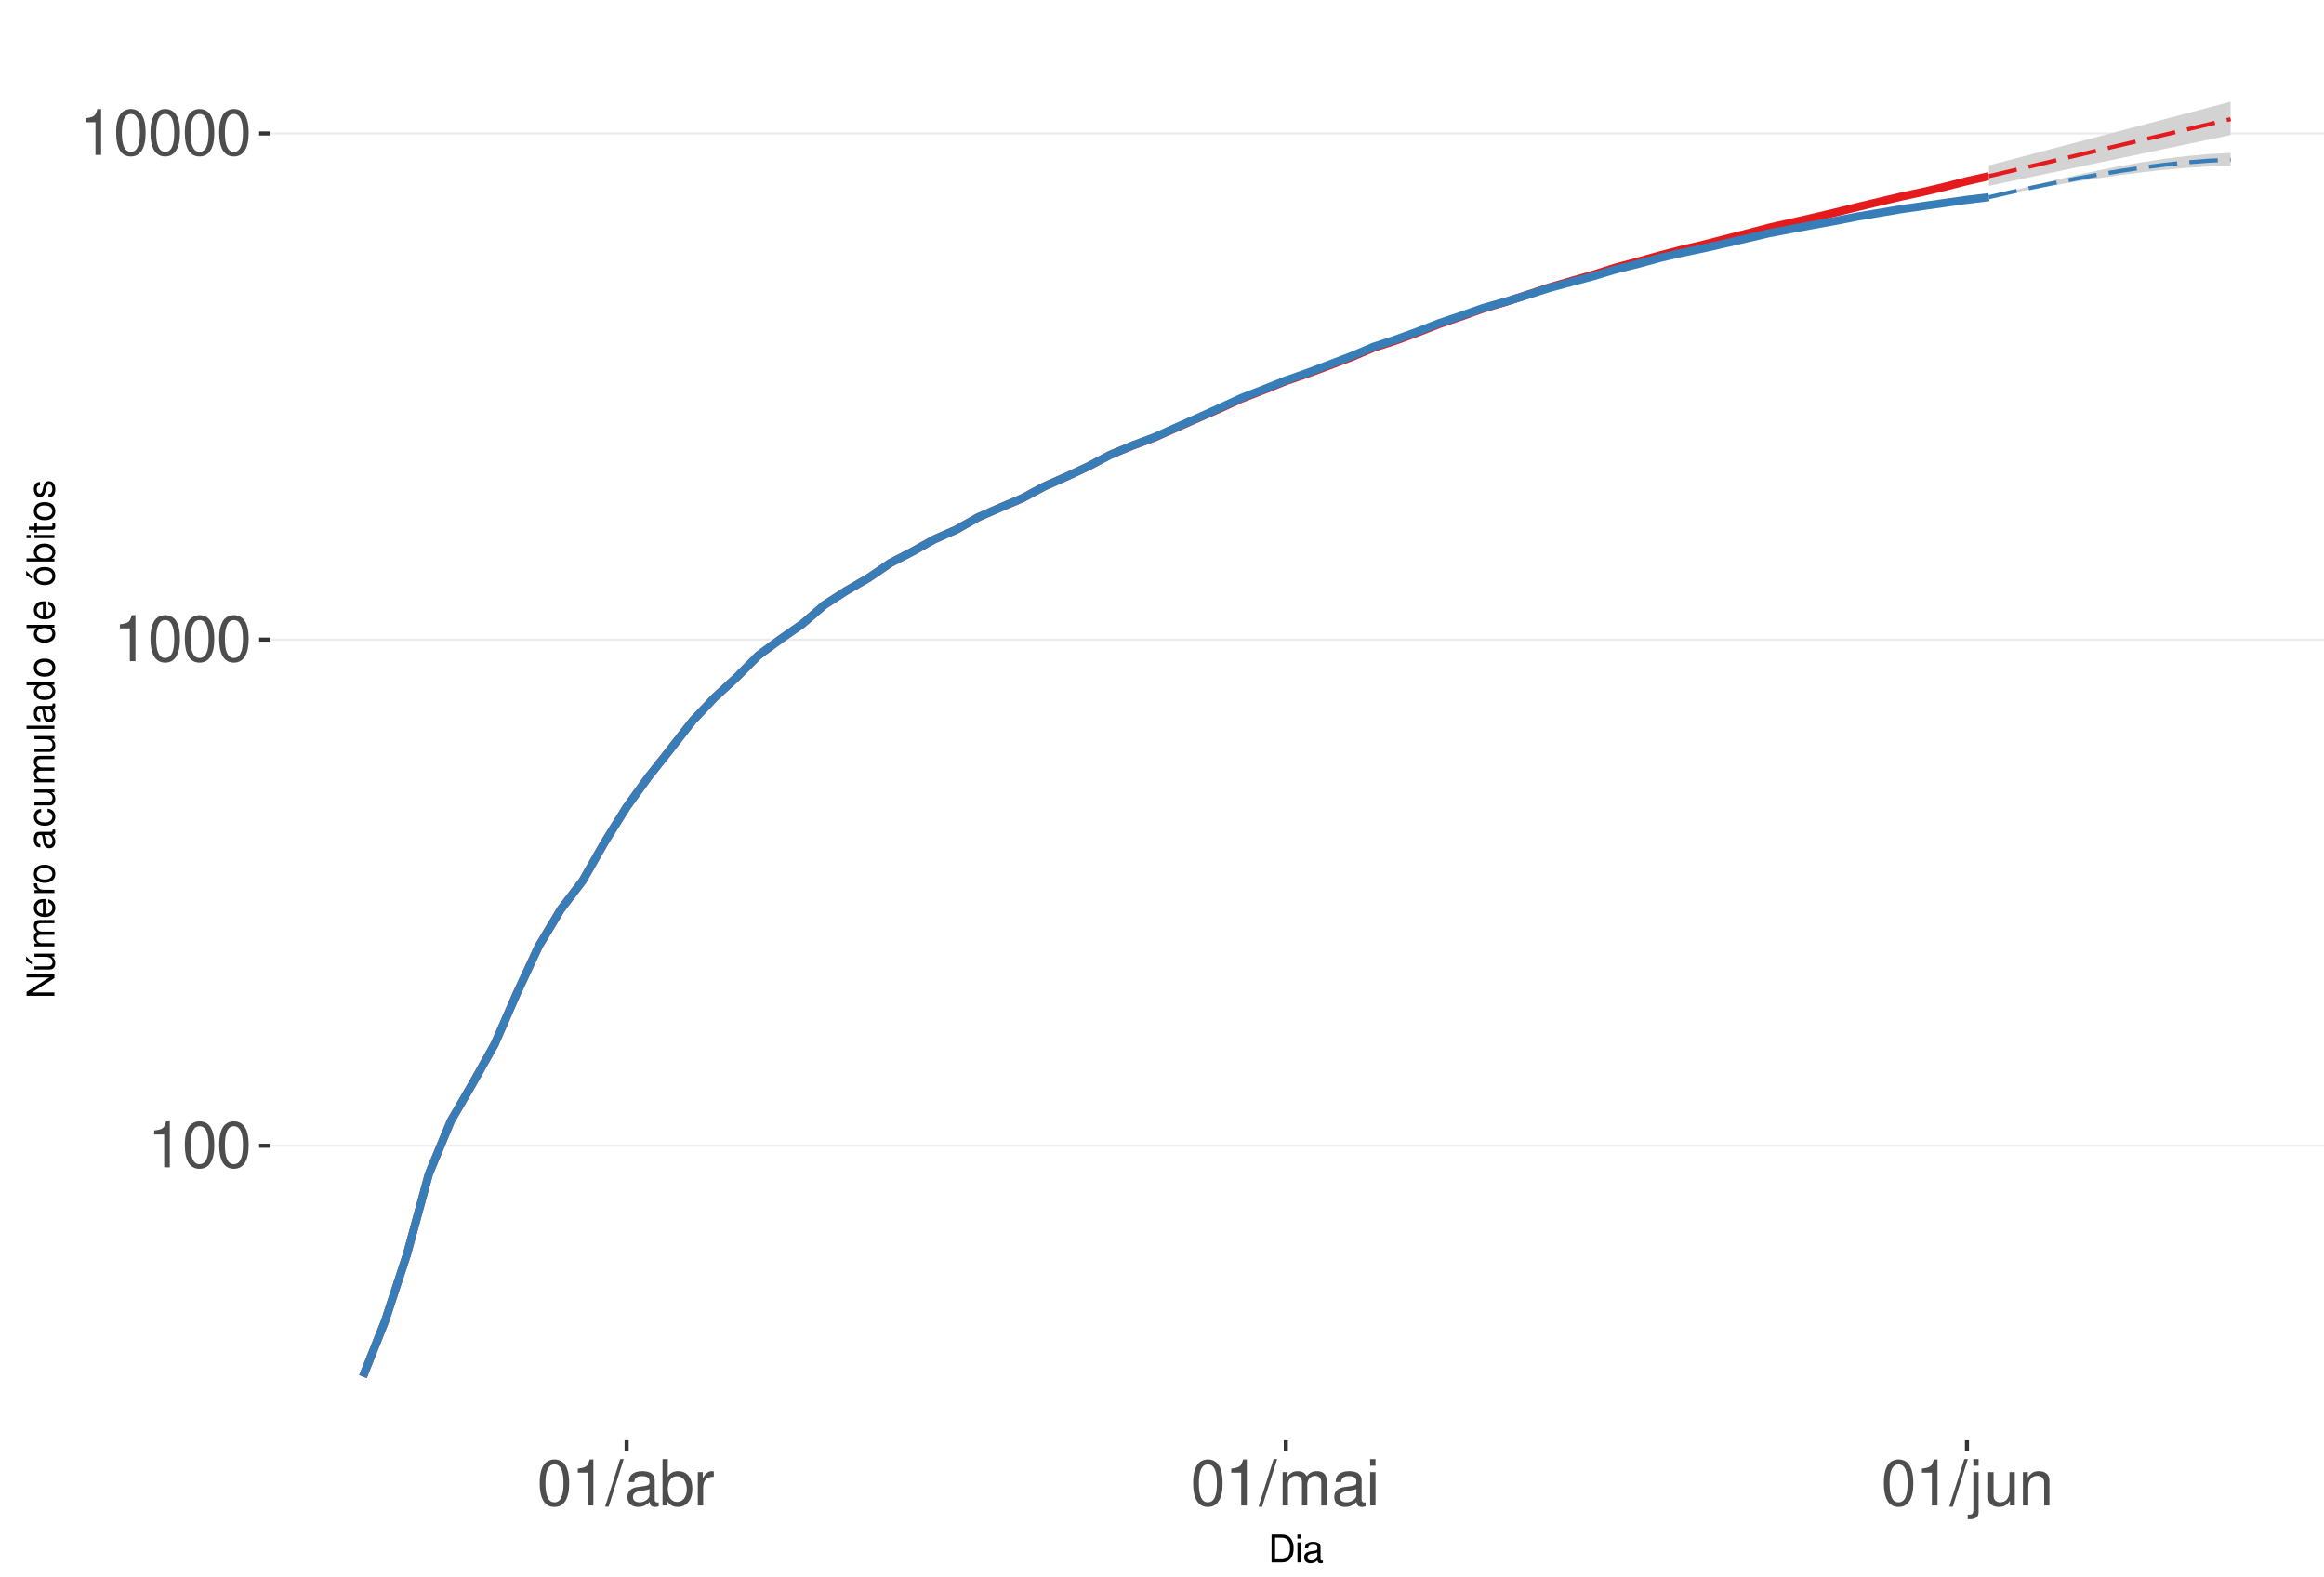
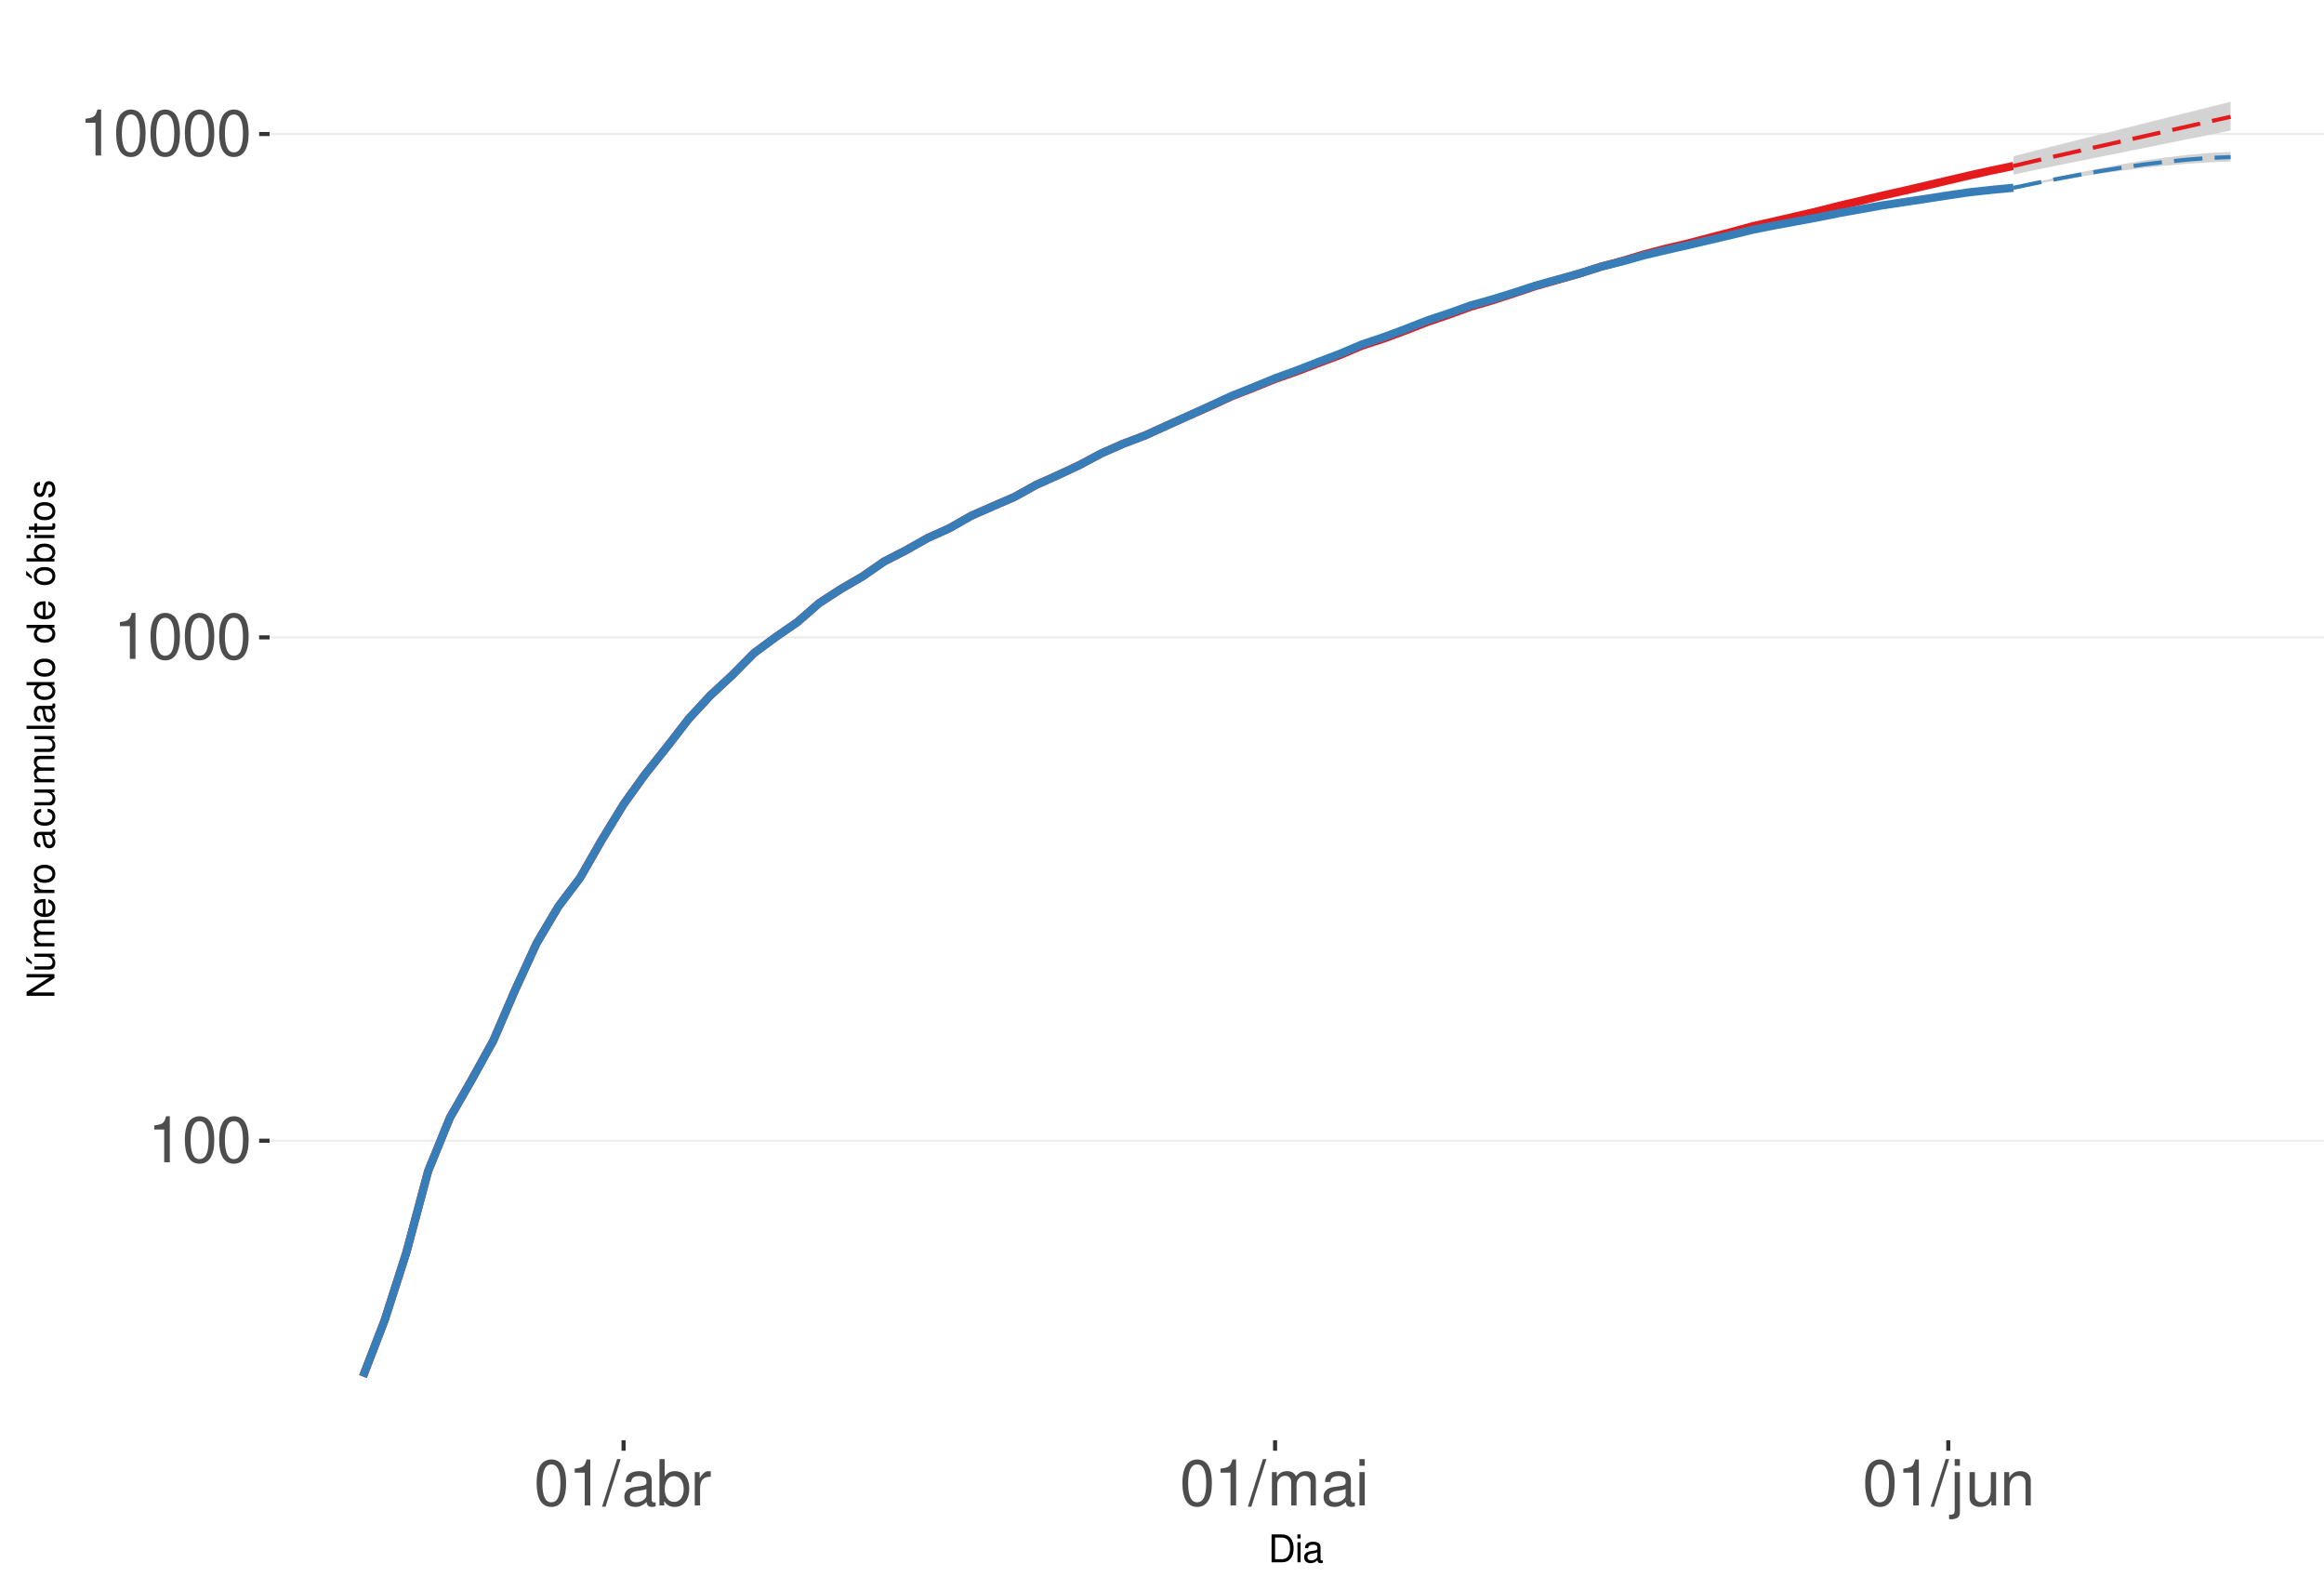
<svg xmlns="http://www.w3.org/2000/svg" xmlns:xlink="http://www.w3.org/1999/xlink" width="609pt" height="413pt" viewBox="0 0 609 413" version="1.1">
  <defs>
    <g>
      <symbol overflow="visible" id="glyph0-0">
        <path style="stroke:none;" d="" />
      </symbol>
      <symbol overflow="visible" id="glyph0-1">
        <path style="stroke:none;" d="M 4.312 -8.578 L 4.312 0 L 5.781 0 L 5.781 -12.047 L 4.812 -12.047 C 4.297 -10.188 3.969 -9.938 1.703 -9.641 L 1.703 -8.578 Z M 4.312 -8.578 " />
      </symbol>
      <symbol overflow="visible" id="glyph0-2">
        <path style="stroke:none;" d="M 4.578 -12.047 C 3.484 -12.047 2.484 -11.547 1.859 -10.734 C 1.094 -9.656 0.719 -8.062 0.719 -5.828 C 0.719 -1.766 2.047 0.391 4.578 0.391 C 7.078 0.391 8.438 -1.766 8.438 -5.734 C 8.438 -8.062 8.078 -9.625 7.297 -10.734 C 6.672 -11.562 5.703 -12.047 4.578 -12.047 Z M 4.578 -10.75 C 6.156 -10.75 6.953 -9.125 6.953 -5.859 C 6.953 -2.438 6.172 -0.828 4.547 -0.828 C 3 -0.828 2.219 -2.5 2.219 -5.812 C 2.219 -9.125 3 -10.75 4.578 -10.75 Z M 4.578 -10.75 " />
      </symbol>
      <symbol overflow="visible" id="glyph0-3">
        <path style="stroke:none;" d="M 3.812 -12.141 L -0.141 0.328 L 0.781 0.328 L 4.734 -12.141 Z M 3.812 -12.141 " />
      </symbol>
      <symbol overflow="visible" id="glyph0-4">
        <path style="stroke:none;" d="M 8.906 -0.812 C 8.766 -0.781 8.688 -0.781 8.609 -0.781 C 8.125 -0.781 7.859 -1.031 7.859 -1.469 L 7.859 -6.594 C 7.859 -8.141 6.734 -8.984 4.578 -8.984 C 3.297 -8.984 2.281 -8.609 1.688 -7.969 C 1.281 -7.516 1.109 -7.016 1.078 -6.141 L 2.484 -6.141 C 2.594 -7.219 3.234 -7.688 4.531 -7.688 C 5.797 -7.688 6.484 -7.234 6.484 -6.391 L 6.484 -6.031 C 6.469 -5.438 6.156 -5.219 5.031 -5.062 C 3.062 -4.812 2.766 -4.75 2.234 -4.531 C 1.219 -4.094 0.703 -3.328 0.703 -2.203 C 0.703 -0.609 1.797 0.391 3.562 0.391 C 4.656 0.391 5.547 0 6.531 -0.906 C 6.625 0 7.062 0.391 7.969 0.391 C 8.266 0.391 8.438 0.344 8.906 0.234 Z M 6.484 -2.75 C 6.484 -2.281 6.344 -2 5.922 -1.609 C 5.359 -1.094 4.688 -0.828 3.859 -0.828 C 2.781 -0.828 2.156 -1.344 2.156 -2.234 C 2.156 -3.141 2.75 -3.609 4.25 -3.828 C 5.734 -4.031 6.016 -4.094 6.484 -4.312 Z M 6.484 -2.75 " />
      </symbol>
      <symbol overflow="visible" id="glyph0-5">
        <path style="stroke:none;" d="M 0.906 -12.141 L 0.906 0 L 2.156 0 L 2.156 -1.109 C 2.812 -0.094 3.703 0.391 4.906 0.391 C 7.219 0.391 8.719 -1.5 8.719 -4.391 C 8.719 -7.234 7.297 -8.984 4.984 -8.984 C 3.781 -8.984 2.938 -8.531 2.281 -7.547 L 2.281 -12.141 Z M 4.719 -7.672 C 6.266 -7.672 7.266 -6.328 7.266 -4.25 C 7.266 -2.266 6.234 -0.922 4.719 -0.922 C 3.234 -0.922 2.281 -2.25 2.281 -4.297 C 2.281 -6.344 3.234 -7.672 4.719 -7.672 Z M 4.719 -7.672 " />
      </symbol>
      <symbol overflow="visible" id="glyph0-6">
        <path style="stroke:none;" d="M 1.156 -8.734 L 1.156 0 L 2.547 0 L 2.547 -4.531 C 2.562 -6.625 3.438 -7.562 5.344 -7.516 L 5.344 -8.922 C 5.109 -8.969 4.984 -8.984 4.812 -8.984 C 3.922 -8.984 3.234 -8.438 2.438 -7.141 L 2.438 -8.734 Z M 1.156 -8.734 " />
      </symbol>
      <symbol overflow="visible" id="glyph0-7">
        <path style="stroke:none;" d="M 1.172 -8.734 L 1.172 0 L 2.562 0 L 2.562 -5.484 C 2.562 -6.75 3.484 -7.766 4.609 -7.766 C 5.641 -7.766 6.234 -7.125 6.234 -6.016 L 6.234 0 L 7.625 0 L 7.625 -5.484 C 7.625 -6.75 8.547 -7.766 9.672 -7.766 C 10.688 -7.766 11.297 -7.109 11.297 -6.016 L 11.297 0 L 12.688 0 L 12.688 -6.547 C 12.688 -8.109 11.797 -8.984 10.156 -8.984 C 9 -8.984 8.297 -8.625 7.484 -7.641 C 6.969 -8.578 6.266 -8.984 5.125 -8.984 C 3.969 -8.984 3.188 -8.547 2.453 -7.5 L 2.453 -8.734 Z M 1.172 -8.734 " />
      </symbol>
      <symbol overflow="visible" id="glyph0-8">
        <path style="stroke:none;" d="M 2.5 -8.734 L 1.109 -8.734 L 1.109 0 L 2.5 0 Z M 2.5 -12.141 L 1.094 -12.141 L 1.094 -10.391 L 2.5 -10.391 Z M 2.5 -12.141 " />
      </symbol>
      <symbol overflow="visible" id="glyph0-9">
        <path style="stroke:none;" d="M 1.172 -8.734 L 1.172 1.266 C 1.172 2.125 0.906 2.422 0.031 2.422 C -0.062 2.422 -0.109 2.422 -0.297 2.406 L -0.297 3.578 C -0.141 3.609 -0.047 3.625 0.172 3.625 C 1.734 3.625 2.547 3.016 2.547 1.812 L 2.547 -8.734 Z M 2.547 -12.141 L 1.172 -12.141 L 1.172 -10.391 L 2.547 -10.391 Z M 2.547 -12.141 " />
      </symbol>
      <symbol overflow="visible" id="glyph0-10">
        <path style="stroke:none;" d="M 8.031 0 L 8.031 -8.734 L 6.641 -8.734 L 6.641 -3.781 C 6.641 -2 5.719 -0.828 4.266 -0.828 C 3.172 -0.828 2.469 -1.5 2.469 -2.547 L 2.469 -8.734 L 1.078 -8.734 L 1.078 -2 C 1.078 -0.547 2.172 0.391 3.859 0.391 C 5.141 0.391 5.969 -0.062 6.781 -1.219 L 6.781 0 Z M 8.031 0 " />
      </symbol>
      <symbol overflow="visible" id="glyph0-11">
        <path style="stroke:none;" d="M 1.172 -8.734 L 1.172 0 L 2.562 0 L 2.562 -4.812 C 2.562 -6.594 3.5 -7.766 4.938 -7.766 C 6.031 -7.766 6.734 -7.094 6.734 -6.047 L 6.734 0 L 8.109 0 L 8.109 -6.594 C 8.109 -8.047 7.031 -8.984 5.344 -8.984 C 4.047 -8.984 3.219 -8.484 2.453 -7.266 L 2.453 -8.734 Z M 1.172 -8.734 " />
      </symbol>
      <symbol overflow="visible" id="glyph1-0">
        <path style="stroke:none;" d="" />
      </symbol>
      <symbol overflow="visible" id="glyph1-1">
        <path style="stroke:none;" d="M 0.891 0 L 3.703 0 C 5.547 0 6.672 -1.375 6.672 -3.656 C 6.672 -5.906 5.547 -7.297 3.703 -7.297 L 0.891 -7.297 Z M 1.812 -0.812 L 1.812 -6.469 L 3.547 -6.469 C 4.984 -6.469 5.734 -5.5 5.734 -3.641 C 5.734 -1.797 4.984 -0.812 3.547 -0.812 Z M 1.812 -0.812 " />
      </symbol>
      <symbol overflow="visible" id="glyph1-2">
        <path style="stroke:none;" d="M 1.5 -5.234 L 0.672 -5.234 L 0.672 0 L 1.5 0 Z M 1.5 -7.297 L 0.656 -7.297 L 0.656 -6.234 L 1.5 -6.234 Z M 1.5 -7.297 " />
      </symbol>
      <symbol overflow="visible" id="glyph1-3">
        <path style="stroke:none;" d="M 5.344 -0.484 C 5.266 -0.469 5.219 -0.469 5.172 -0.469 C 4.875 -0.469 4.719 -0.625 4.719 -0.875 L 4.719 -3.953 C 4.719 -4.891 4.047 -5.391 2.75 -5.391 C 1.984 -5.391 1.375 -5.172 1.016 -4.781 C 0.766 -4.516 0.672 -4.203 0.656 -3.688 L 1.484 -3.688 C 1.562 -4.328 1.938 -4.625 2.719 -4.625 C 3.484 -4.625 3.891 -4.344 3.891 -3.844 L 3.891 -3.625 C 3.875 -3.266 3.703 -3.125 3.016 -3.047 C 1.844 -2.891 1.656 -2.844 1.344 -2.719 C 0.734 -2.453 0.422 -2 0.422 -1.312 C 0.422 -0.375 1.078 0.234 2.141 0.234 C 2.797 0.234 3.328 0 3.922 -0.547 C 3.984 0 4.234 0.234 4.781 0.234 C 4.953 0.234 5.062 0.203 5.344 0.141 Z M 3.891 -1.656 C 3.891 -1.375 3.812 -1.203 3.562 -0.969 C 3.219 -0.656 2.812 -0.5 2.312 -0.5 C 1.672 -0.5 1.297 -0.812 1.297 -1.344 C 1.297 -1.891 1.656 -2.172 2.547 -2.297 C 3.438 -2.422 3.609 -2.453 3.891 -2.594 Z M 3.891 -1.656 " />
      </symbol>
      <symbol overflow="visible" id="glyph2-0">
        <path style="stroke:none;" d="" />
      </symbol>
      <symbol overflow="visible" id="glyph2-1">
        <path style="stroke:none;" d="M -7.297 -6.453 L -7.297 -5.578 L -1.328 -5.578 L -7.297 -1.766 L -7.297 -0.766 L 0 -0.766 L 0 -1.641 L -5.906 -1.641 L 0 -5.406 L 0 -6.453 Z M -7.297 -6.453 " />
      </symbol>
      <symbol overflow="visible" id="glyph2-2">
        <path style="stroke:none;" d="M 0 -4.812 L -5.234 -4.812 L -5.234 -3.984 L -2.266 -3.984 C -1.203 -3.984 -0.5 -3.438 -0.5 -2.562 C -0.5 -1.906 -0.906 -1.484 -1.531 -1.484 L -5.234 -1.484 L -5.234 -0.656 L -1.203 -0.656 C -0.328 -0.656 0.234 -1.297 0.234 -2.312 C 0.234 -3.094 -0.047 -3.578 -0.734 -4.062 L 0 -4.062 Z M -7.406 -2.953 L -5.922 -2 L -5.922 -2.594 L -7.406 -4.094 Z M -7.406 -2.953 " />
      </symbol>
      <symbol overflow="visible" id="glyph2-3">
        <path style="stroke:none;" d="M -5.234 -0.703 L 0 -0.703 L 0 -1.547 L -3.297 -1.547 C -4.047 -1.547 -4.656 -2.094 -4.656 -2.766 C -4.656 -3.391 -4.281 -3.734 -3.609 -3.734 L 0 -3.734 L 0 -4.578 L -3.297 -4.578 C -4.047 -4.578 -4.656 -5.125 -4.656 -5.812 C -4.656 -6.422 -4.266 -6.781 -3.609 -6.781 L 0 -6.781 L 0 -7.625 L -3.938 -7.625 C -4.875 -7.625 -5.391 -7.078 -5.391 -6.094 C -5.391 -5.406 -5.188 -4.984 -4.594 -4.484 C -5.156 -4.188 -5.391 -3.766 -5.391 -3.078 C -5.391 -2.375 -5.125 -1.906 -4.5 -1.469 L -5.234 -1.469 Z M -5.234 -0.703 " />
      </symbol>
      <symbol overflow="visible" id="glyph2-4">
        <path style="stroke:none;" d="M -2.344 -5.125 C -3.141 -5.125 -3.625 -5.062 -4.016 -4.922 C -4.875 -4.578 -5.391 -3.781 -5.391 -2.797 C -5.391 -1.344 -4.281 -0.406 -2.547 -0.406 C -0.812 -0.406 0.234 -1.297 0.234 -2.781 C 0.234 -3.984 -0.453 -4.812 -1.594 -5.016 L -1.594 -4.188 C -0.906 -3.953 -0.547 -3.484 -0.547 -2.812 C -0.547 -2.281 -0.781 -1.828 -1.219 -1.547 C -1.516 -1.344 -1.812 -1.281 -2.344 -1.266 Z M -3.016 -1.297 C -3.984 -1.359 -4.625 -1.953 -4.625 -2.797 C -4.625 -3.641 -3.953 -4.234 -3.016 -4.234 Z M -3.016 -1.297 " />
      </symbol>
      <symbol overflow="visible" id="glyph2-5">
        <path style="stroke:none;" d="M -5.234 -0.688 L 0 -0.688 L 0 -1.531 L -2.719 -1.531 C -3.984 -1.547 -4.547 -2.062 -4.516 -3.203 L -5.359 -3.203 C -5.375 -3.062 -5.391 -2.984 -5.391 -2.891 C -5.391 -2.344 -5.062 -1.938 -4.297 -1.453 L -5.234 -1.453 Z M -5.234 -0.688 " />
      </symbol>
      <symbol overflow="visible" id="glyph2-6">
        <path style="stroke:none;" d="M -5.391 -2.719 C -5.391 -1.234 -4.344 -0.359 -2.578 -0.359 C -0.812 -0.359 0.234 -1.234 0.234 -2.734 C 0.234 -4.203 -0.812 -5.094 -2.547 -5.094 C -4.359 -5.094 -5.391 -4.234 -5.391 -2.719 Z M -4.625 -2.734 C -4.625 -3.672 -3.844 -4.234 -2.547 -4.234 C -1.312 -4.234 -0.547 -3.656 -0.547 -2.734 C -0.547 -1.797 -1.312 -1.234 -2.578 -1.234 C -3.844 -1.234 -4.625 -1.797 -4.625 -2.734 Z M -4.625 -2.734 " />
      </symbol>
      <symbol overflow="visible" id="glyph2-7">
        <path style="stroke:none;" d="" />
      </symbol>
      <symbol overflow="visible" id="glyph2-8">
        <path style="stroke:none;" d="M -0.484 -5.344 C -0.469 -5.266 -0.469 -5.219 -0.469 -5.172 C -0.469 -4.875 -0.625 -4.719 -0.875 -4.719 L -3.953 -4.719 C -4.891 -4.719 -5.391 -4.047 -5.391 -2.75 C -5.391 -1.984 -5.172 -1.375 -4.781 -1.016 C -4.516 -0.766 -4.203 -0.672 -3.688 -0.656 L -3.688 -1.484 C -4.328 -1.562 -4.625 -1.938 -4.625 -2.719 C -4.625 -3.484 -4.344 -3.891 -3.844 -3.891 L -3.625 -3.891 C -3.266 -3.875 -3.125 -3.703 -3.047 -3.016 C -2.891 -1.844 -2.844 -1.656 -2.719 -1.344 C -2.453 -0.734 -2 -0.422 -1.312 -0.422 C -0.375 -0.422 0.234 -1.078 0.234 -2.141 C 0.234 -2.797 0 -3.328 -0.547 -3.922 C 0 -3.984 0.234 -4.234 0.234 -4.781 C 0.234 -4.953 0.203 -5.062 0.141 -5.344 Z M -1.656 -3.891 C -1.375 -3.891 -1.203 -3.812 -0.969 -3.562 C -0.656 -3.219 -0.5 -2.812 -0.5 -2.312 C -0.5 -1.672 -0.812 -1.297 -1.344 -1.297 C -1.891 -1.297 -2.172 -1.656 -2.297 -2.547 C -2.422 -3.438 -2.453 -3.609 -2.594 -3.891 Z M -1.656 -3.891 " />
      </symbol>
      <symbol overflow="visible" id="glyph2-9">
        <path style="stroke:none;" d="M -3.484 -4.703 C -3.984 -4.672 -4.312 -4.562 -4.609 -4.359 C -5.094 -4 -5.391 -3.375 -5.391 -2.641 C -5.391 -1.219 -4.266 -0.312 -2.531 -0.312 C -0.844 -0.312 0.234 -1.203 0.234 -2.625 C 0.234 -3.875 -0.516 -4.672 -1.797 -4.766 L -1.797 -3.938 C -0.953 -3.797 -0.547 -3.359 -0.547 -2.656 C -0.547 -1.734 -1.297 -1.188 -2.531 -1.188 C -3.844 -1.188 -4.625 -1.719 -4.625 -2.625 C -4.625 -3.328 -4.203 -3.766 -3.484 -3.875 Z M -3.484 -4.703 " />
      </symbol>
      <symbol overflow="visible" id="glyph2-10">
        <path style="stroke:none;" d="M 0 -4.812 L -5.234 -4.812 L -5.234 -3.984 L -2.266 -3.984 C -1.203 -3.984 -0.5 -3.438 -0.5 -2.562 C -0.5 -1.906 -0.906 -1.484 -1.531 -1.484 L -5.234 -1.484 L -5.234 -0.656 L -1.203 -0.656 C -0.328 -0.656 0.234 -1.297 0.234 -2.312 C 0.234 -3.094 -0.047 -3.578 -0.734 -4.062 L 0 -4.062 Z M 0 -4.812 " />
      </symbol>
      <symbol overflow="visible" id="glyph2-11">
        <path style="stroke:none;" d="M -7.297 -1.516 L -7.297 -0.688 L 0 -0.688 L 0 -1.516 Z M -7.297 -1.516 " />
      </symbol>
      <symbol overflow="visible" id="glyph2-12">
        <path style="stroke:none;" d="M -7.297 -4.953 L -7.297 -4.125 L -4.578 -4.125 C -5.109 -3.766 -5.391 -3.203 -5.391 -2.516 C -5.391 -1.156 -4.297 -0.266 -2.625 -0.266 C -0.859 -0.266 0.234 -1.125 0.234 -2.547 C 0.234 -3.266 -0.047 -3.766 -0.688 -4.203 L 0 -4.203 L 0 -4.953 Z M -4.609 -2.656 C -4.609 -3.547 -3.812 -4.125 -2.562 -4.125 C -1.344 -4.125 -0.547 -3.547 -0.547 -2.656 C -0.547 -1.734 -1.359 -1.125 -2.578 -1.125 C -3.797 -1.125 -4.609 -1.734 -4.609 -2.656 Z M -4.609 -2.656 " />
      </symbol>
      <symbol overflow="visible" id="glyph2-13">
        <path style="stroke:none;" d="M -5.391 -2.719 C -5.391 -1.234 -4.344 -0.359 -2.578 -0.359 C -0.812 -0.359 0.234 -1.234 0.234 -2.734 C 0.234 -4.203 -0.812 -5.094 -2.547 -5.094 C -4.359 -5.094 -5.391 -4.234 -5.391 -2.719 Z M -4.625 -2.734 C -4.625 -3.672 -3.844 -4.234 -2.547 -4.234 C -1.312 -4.234 -0.547 -3.656 -0.547 -2.734 C -0.547 -1.797 -1.312 -1.234 -2.578 -1.234 C -3.844 -1.234 -4.625 -1.797 -4.625 -2.734 Z M -7.406 -2.984 L -5.922 -2.016 L -5.922 -2.625 L -7.406 -4.109 Z M -7.406 -2.984 " />
      </symbol>
      <symbol overflow="visible" id="glyph2-14">
        <path style="stroke:none;" d="M -7.297 -0.547 L 0 -0.547 L 0 -1.297 L -0.672 -1.297 C -0.062 -1.688 0.234 -2.219 0.234 -2.953 C 0.234 -4.328 -0.906 -5.234 -2.641 -5.234 C -4.344 -5.234 -5.391 -4.375 -5.391 -2.984 C -5.391 -2.266 -5.125 -1.766 -4.531 -1.375 L -7.297 -1.375 Z M -4.609 -2.828 C -4.609 -3.766 -3.797 -4.359 -2.547 -4.359 C -1.359 -4.359 -0.547 -3.734 -0.547 -2.828 C -0.547 -1.938 -1.344 -1.375 -2.578 -1.375 C -3.812 -1.375 -4.609 -1.938 -4.609 -2.828 Z M -4.609 -2.828 " />
      </symbol>
      <symbol overflow="visible" id="glyph2-15">
        <path style="stroke:none;" d="M -5.234 -1.5 L -5.234 -0.672 L 0 -0.672 L 0 -1.5 Z M -7.297 -1.5 L -7.297 -0.656 L -6.234 -0.656 L -6.234 -1.5 Z M -7.297 -1.5 " />
      </symbol>
      <symbol overflow="visible" id="glyph2-16">
        <path style="stroke:none;" d="M -5.234 -2.547 L -5.234 -1.688 L -6.688 -1.688 L -6.688 -0.844 L -5.234 -0.844 L -5.234 -0.141 L -4.562 -0.141 L -4.562 -0.844 L -0.594 -0.844 C -0.062 -0.844 0.234 -1.203 0.234 -1.859 C 0.234 -2.078 0.203 -2.266 0.156 -2.547 L -0.547 -2.547 C -0.516 -2.422 -0.5 -2.312 -0.5 -2.141 C -0.5 -1.781 -0.594 -1.688 -0.969 -1.688 L -4.562 -1.688 L -4.562 -2.547 Z M -5.234 -2.547 " />
      </symbol>
      <symbol overflow="visible" id="glyph2-17">
        <path style="stroke:none;" d="M -3.781 -4.375 C -4.812 -4.375 -5.391 -3.688 -5.391 -2.484 C -5.391 -1.266 -4.766 -0.469 -3.797 -0.469 C -2.969 -0.469 -2.578 -0.891 -2.281 -2.125 L -2.094 -2.906 C -1.953 -3.484 -1.734 -3.719 -1.375 -3.719 C -0.875 -3.719 -0.547 -3.234 -0.547 -2.5 C -0.547 -2.047 -0.672 -1.672 -0.891 -1.453 C -1.047 -1.328 -1.188 -1.266 -1.562 -1.219 L -1.562 -0.344 C -0.344 -0.375 0.234 -1.062 0.234 -2.438 C 0.234 -3.75 -0.422 -4.594 -1.438 -4.594 C -2.203 -4.594 -2.641 -4.156 -2.891 -3.109 L -3.078 -2.312 C -3.234 -1.625 -3.453 -1.344 -3.828 -1.344 C -4.312 -1.344 -4.625 -1.766 -4.625 -2.453 C -4.625 -3.125 -4.328 -3.484 -3.781 -3.5 Z M -3.781 -4.375 " />
      </symbol>
    </g>
    <clipPath id="clip1">
      <path d="M 70.645 9.961 L 609 9.961 L 609 377.328 L 70.645 377.328 Z M 70.645 9.961 " />
    </clipPath>
    <clipPath id="clip2">
-       <path d="M 70.645 299 L 609 299 L 609 301 L 70.645 301 Z M 70.645 299 " />
+       <path d="M 70.645 298 L 609 298 L 609 300 L 70.645 300 Z M 70.645 298 " />
    </clipPath>
    <clipPath id="clip3">
-       <path d="M 70.645 167 L 609 167 L 609 168 L 70.645 168 Z M 70.645 167 " />
+       <path d="M 70.645 166 L 609 166 L 609 168 L 70.645 168 Z M 70.645 166 " />
    </clipPath>
    <clipPath id="clip4">
      <path d="M 70.645 34 L 609 34 L 609 36 L 70.645 36 Z M 70.645 34 " />
    </clipPath>
  </defs>
  <g id="surface250">
    <rect x="0" y="0" width="609" height="413" style="fill:rgb(100%,100%,100%);fill-opacity:1;stroke:none;" />
    <rect x="0" y="0" width="609" height="413" style="fill:rgb(100%,100%,100%);fill-opacity:1;stroke:none;" />
    <path style="fill:none;stroke-width:1.067;stroke-linecap:round;stroke-linejoin:round;stroke:rgb(100%,100%,100%);stroke-opacity:1;stroke-miterlimit:10;" d="M 0 413 L 609 413 L 609 0 L 0 0 Z M 0 413 " />
    <g clip-path="url(#clip1)" clip-rule="nonzero">
      <path style=" stroke:none;fill-rule:nonzero;fill:rgb(100%,100%,100%);fill-opacity:1;" d="M 70.645 377.328 L 609 377.328 L 609 9.961 L 70.645 9.961 Z M 70.645 377.328 " />
    </g>
    <g clip-path="url(#clip2)" clip-rule="nonzero">
-       <path style="fill:none;stroke-width:0.533;stroke-linecap:butt;stroke-linejoin:round;stroke:rgb(92.157%,92.157%,92.157%);stroke-opacity:1;stroke-miterlimit:10;" d="M 70.645 300.172 L 609 300.172 " />
+       <path style="fill:none;stroke-width:0.533;stroke-linecap:butt;stroke-linejoin:round;stroke:rgb(92.157%,92.157%,92.157%);stroke-opacity:1;stroke-miterlimit:10;" d="M 70.645 298.848 L 609 298.848 " />
    </g>
    <g clip-path="url(#clip3)" clip-rule="nonzero">
-       <path style="fill:none;stroke-width:0.533;stroke-linecap:butt;stroke-linejoin:round;stroke:rgb(92.157%,92.157%,92.157%);stroke-opacity:1;stroke-miterlimit:10;" d="M 70.645 167.57 L 609 167.57 " />
+       <path style="fill:none;stroke-width:0.533;stroke-linecap:butt;stroke-linejoin:round;stroke:rgb(92.157%,92.157%,92.157%);stroke-opacity:1;stroke-miterlimit:10;" d="M 70.645 166.977 L 609 166.977 " />
    </g>
    <g clip-path="url(#clip4)" clip-rule="nonzero">
-       <path style="fill:none;stroke-width:0.533;stroke-linecap:butt;stroke-linejoin:round;stroke:rgb(92.157%,92.157%,92.157%);stroke-opacity:1;stroke-miterlimit:10;" d="M 70.645 34.969 L 609 34.969 " />
-     </g>
-     <path style="fill:none;stroke-width:2.134;stroke-linecap:butt;stroke-linejoin:round;stroke:rgb(89.412%,10.196%,10.98%);stroke-opacity:1;stroke-miterlimit:10;" d="M 95.117 360.629 L 100.875 346.156 L 106.633 328.637 L 112.391 307.535 L 118.148 293.648 L 123.906 283.75 L 129.664 273.469 L 135.422 260.258 L 141.18 247.867 L 146.938 238.266 L 152.695 230.723 L 158.453 220.629 L 164.211 211.422 L 169.969 203.484 L 175.727 196.227 L 181.484 188.855 L 187.242 182.773 L 193 177.477 L 198.758 171.688 L 204.516 167.457 L 210.273 163.461 L 216.031 158.48 L 221.789 154.766 L 227.547 151.453 L 233.305 147.5 L 239.062 144.527 L 244.82 141.301 L 250.578 138.766 L 256.336 135.508 L 262.094 132.992 L 267.852 130.547 L 273.609 127.453 L 279.367 124.898 L 285.125 122.219 L 290.883 119.18 L 296.641 116.797 L 302.398 114.664 L 313.914 109.547 L 319.672 107.035 L 325.43 104.398 L 331.188 102.156 L 336.945 99.836 L 342.703 97.863 L 348.461 95.707 L 354.219 93.535 L 359.977 91.086 L 365.734 89.227 L 371.492 87.105 L 377.25 84.844 L 383.008 82.879 L 388.766 80.801 L 394.523 79.102 L 400.281 77.203 L 406.039 75.281 L 411.797 73.609 L 417.555 71.957 L 423.312 70.113 L 429.07 68.578 L 434.828 66.957 L 440.586 65.453 L 446.344 64.117 L 452.102 62.621 L 457.859 61.16 L 463.617 59.645 L 469.375 58.344 L 475.133 57.035 L 480.891 55.676 L 486.648 54.258 L 492.406 52.879 L 498.164 51.52 L 503.922 50.289 L 509.68 48.918 L 515.438 47.453 L 521.195 46.152 " />
-     <path style=" stroke:none;fill-rule:nonzero;fill:rgb(82.745%,82.745%,82.745%);fill-opacity:1;" d="M 521.195 43.316 L 526.953 41.828 L 532.711 40.312 L 538.469 38.789 L 544.227 37.277 L 549.984 35.758 L 561.5 32.727 L 567.258 31.215 L 578.773 28.176 L 584.531 26.66 L 584.531 35.387 L 573.016 37.801 L 567.258 39.012 L 561.5 40.219 L 555.742 41.43 L 549.984 42.633 L 544.227 43.844 L 532.711 46.258 L 526.953 47.469 L 521.195 48.691 Z M 521.195 43.316 " />
-     <path style="fill:none;stroke-width:1.067;stroke-linecap:butt;stroke-linejoin:round;stroke:rgb(89.412%,10.196%,10.98%);stroke-opacity:1;stroke-dasharray:7.469,3.201;stroke-miterlimit:10;" d="M 521.195 46.152 L 532.711 43.434 L 538.469 42.078 L 549.984 39.359 L 561.5 36.648 L 573.016 33.93 L 578.773 32.574 L 584.531 31.215 " />
-     <path style="fill:none;stroke-width:2.134;stroke-linecap:butt;stroke-linejoin:round;stroke:rgb(21.569%,49.412%,72.157%);stroke-opacity:1;stroke-miterlimit:10;" d="M 95.117 360.629 L 100.875 346.156 L 106.633 328.637 L 112.391 307.535 L 118.148 293.648 L 123.906 283.75 L 129.664 273.469 L 135.422 260.258 L 141.18 247.867 L 146.938 238.266 L 152.695 230.723 L 158.453 220.629 L 164.211 211.422 L 169.969 203.484 L 175.727 196.227 L 181.484 188.855 L 187.242 182.773 L 193 177.477 L 198.758 171.688 L 204.516 167.457 L 210.273 163.461 L 216.031 158.48 L 221.789 154.766 L 227.547 151.453 L 233.305 147.5 L 239.062 144.527 L 244.82 141.301 L 250.578 138.766 L 256.336 135.508 L 262.094 132.992 L 267.852 130.547 L 273.609 127.453 L 279.367 124.898 L 285.125 122.219 L 290.883 119.18 L 296.641 116.75 L 302.398 114.598 L 308.156 112.016 L 313.914 109.461 L 319.672 106.855 L 325.43 104.207 L 331.188 101.973 L 336.945 99.66 L 342.703 97.641 L 348.461 95.461 L 354.219 93.262 L 359.977 90.828 L 365.734 88.945 L 371.492 86.852 L 377.25 84.613 L 383.008 82.684 L 388.766 80.648 L 394.523 79.043 L 400.281 77.262 L 406.039 75.43 L 411.797 73.883 L 417.555 72.352 L 423.312 70.613 L 429.07 69.188 L 434.828 67.613 L 440.586 66.27 L 446.344 65.082 L 452.102 63.766 L 457.859 62.441 L 463.617 61.094 L 469.375 60.008 L 475.133 58.926 L 480.891 57.895 L 486.648 56.75 L 492.406 55.781 L 498.164 54.816 L 503.922 53.984 L 509.68 53.164 L 515.438 52.355 L 521.195 51.66 " />
-     <path style=" stroke:none;fill-rule:nonzero;fill:rgb(82.745%,82.745%,82.745%);fill-opacity:1;" d="M 521.195 51.66 L 526.953 50.09 L 532.711 48.602 L 538.469 47.191 L 544.227 45.859 L 549.984 44.621 L 555.742 43.488 L 561.5 42.477 L 567.258 41.602 L 573.016 40.895 L 578.773 40.367 L 584.531 40.074 L 584.531 43.383 L 578.773 43.59 L 573.016 43.977 L 567.258 44.492 L 561.5 45.121 L 555.742 45.852 L 549.984 46.672 L 544.227 47.562 L 538.469 48.508 L 532.711 49.508 L 526.953 50.562 Z M 521.195 51.66 " />
-     <path style="fill:none;stroke-width:1.067;stroke-linecap:butt;stroke-linejoin:round;stroke:rgb(21.569%,49.412%,72.157%);stroke-opacity:1;stroke-dasharray:7.469,3.201;stroke-miterlimit:10;" d="M 521.195 51.66 L 526.953 50.344 L 532.711 49.094 L 538.469 47.906 L 544.227 46.777 L 549.984 45.727 L 555.742 44.766 L 561.5 43.902 L 567.258 43.156 L 573.016 42.555 L 578.773 42.102 L 584.531 41.855 " />
-     <g style="fill:rgb(30.196%,30.196%,30.196%);fill-opacity:1;">
-       <use xlink:href="#glyph0-1" x="38.715" y="305.81" />
-       <use xlink:href="#glyph0-2" x="47.715" y="305.81" />
-       <use xlink:href="#glyph0-2" x="56.715" y="305.81" />
-     </g>
-     <g style="fill:rgb(30.196%,30.196%,30.196%);fill-opacity:1;">
-       <use xlink:href="#glyph0-1" x="29.715" y="173.208" />
-       <use xlink:href="#glyph0-2" x="38.715" y="173.208" />
-       <use xlink:href="#glyph0-2" x="47.715" y="173.208" />
-       <use xlink:href="#glyph0-2" x="56.715" y="173.208" />
-     </g>
-     <g style="fill:rgb(30.196%,30.196%,30.196%);fill-opacity:1;">
-       <use xlink:href="#glyph0-1" x="20.715" y="40.606" />
-       <use xlink:href="#glyph0-2" x="29.715" y="40.606" />
-       <use xlink:href="#glyph0-2" x="38.715" y="40.606" />
-       <use xlink:href="#glyph0-2" x="47.715" y="40.606" />
-       <use xlink:href="#glyph0-2" x="56.715" y="40.606" />
-     </g>
-     <path style="fill:none;stroke-width:1.067;stroke-linecap:butt;stroke-linejoin:round;stroke:rgb(20%,20%,20%);stroke-opacity:1;stroke-miterlimit:10;" d="M 67.906 300.172 L 70.645 300.172 " />
-     <path style="fill:none;stroke-width:1.067;stroke-linecap:butt;stroke-linejoin:round;stroke:rgb(20%,20%,20%);stroke-opacity:1;stroke-miterlimit:10;" d="M 67.906 167.57 L 70.645 167.57 " />
-     <path style="fill:none;stroke-width:1.067;stroke-linecap:butt;stroke-linejoin:round;stroke:rgb(20%,20%,20%);stroke-opacity:1;stroke-miterlimit:10;" d="M 67.906 34.969 L 70.645 34.969 " />
-     <path style="fill:none;stroke-width:1.067;stroke-linecap:butt;stroke-linejoin:round;stroke:rgb(20%,20%,20%);stroke-opacity:1;stroke-miterlimit:10;" d="M 164.211 380.07 L 164.211 377.328 " />
-     <path style="fill:none;stroke-width:1.067;stroke-linecap:butt;stroke-linejoin:round;stroke:rgb(20%,20%,20%);stroke-opacity:1;stroke-miterlimit:10;" d="M 336.945 380.07 L 336.945 377.328 " />
-     <path style="fill:none;stroke-width:1.067;stroke-linecap:butt;stroke-linejoin:round;stroke:rgb(20%,20%,20%);stroke-opacity:1;stroke-miterlimit:10;" d="M 515.438 380.07 L 515.438 377.328 " />
-     <g style="fill:rgb(30.196%,30.196%,30.196%);fill-opacity:1;">
-       <use xlink:href="#glyph0-2" x="140.711" y="394.399" />
-       <use xlink:href="#glyph0-1" x="149.711" y="394.399" />
-       <use xlink:href="#glyph0-3" x="158.711" y="394.399" />
-       <use xlink:href="#glyph0-4" x="163.711" y="394.399" />
-       <use xlink:href="#glyph0-5" x="172.711" y="394.399" />
-       <use xlink:href="#glyph0-6" x="181.711" y="394.399" />
-     </g>
-     <g style="fill:rgb(30.196%,30.196%,30.196%);fill-opacity:1;">
-       <use xlink:href="#glyph0-2" x="311.945" y="394.399" />
-       <use xlink:href="#glyph0-1" x="320.945" y="394.399" />
-       <use xlink:href="#glyph0-3" x="329.945" y="394.399" />
-       <use xlink:href="#glyph0-7" x="334.945" y="394.399" />
-       <use xlink:href="#glyph0-4" x="348.945" y="394.399" />
-       <use xlink:href="#glyph0-8" x="357.945" y="394.399" />
-     </g>
-     <g style="fill:rgb(30.196%,30.196%,30.196%);fill-opacity:1;">
-       <use xlink:href="#glyph0-2" x="492.938" y="394.399" />
-       <use xlink:href="#glyph0-1" x="501.938" y="394.399" />
-       <use xlink:href="#glyph0-3" x="510.938" y="394.399" />
-       <use xlink:href="#glyph0-9" x="515.938" y="394.399" />
-       <use xlink:href="#glyph0-10" x="519.938" y="394.399" />
-       <use xlink:href="#glyph0-11" x="528.938" y="394.399" />
+       <path style="fill:none;stroke-width:0.533;stroke-linecap:butt;stroke-linejoin:round;stroke:rgb(92.157%,92.157%,92.157%);stroke-opacity:1;stroke-miterlimit:10;" d="M 70.645 35.105 L 609 35.105 " />
+     </g>
+     <path style="fill:none;stroke-width:2.134;stroke-linecap:butt;stroke-linejoin:round;stroke:rgb(89.412%,10.196%,10.98%);stroke-opacity:1;stroke-miterlimit:10;" d="M 95.117 360.629 L 100.805 345.863 L 106.496 328.102 L 112.188 306.82 L 117.879 292.871 L 123.57 282.945 L 129.262 272.648 L 134.953 259.438 L 140.645 247.062 L 146.332 237.477 L 152.023 229.953 L 157.715 220.027 L 163.406 210.707 L 169.098 202.797 L 174.789 195.66 L 180.48 188.312 L 186.168 182.168 L 191.859 176.895 L 197.551 171.133 L 203.242 166.918 L 208.934 162.996 L 214.625 158.035 L 220.316 154.336 L 226.004 151.035 L 231.695 147.098 L 237.387 144.176 L 243.078 140.961 L 248.77 138.402 L 254.461 135.156 L 260.152 132.648 L 265.84 130.188 L 271.531 127.023 L 277.223 124.484 L 282.914 121.82 L 288.605 118.781 L 294.297 116.27 L 299.988 114.113 L 305.676 111.531 L 311.367 108.98 L 317.059 106.457 L 322.75 103.832 L 328.441 101.609 L 334.133 99.297 L 339.824 97.297 L 345.512 95.117 L 351.203 92.984 L 356.895 90.566 L 362.586 88.711 L 368.277 86.605 L 373.969 84.383 L 379.66 82.438 L 385.348 80.367 L 391.039 78.703 L 396.73 76.855 L 402.422 74.941 L 408.113 73.324 L 413.805 71.695 L 419.496 69.867 L 425.184 68.344 L 430.875 66.621 L 436.566 65.129 L 442.258 63.793 L 453.641 60.809 L 459.332 59.25 L 465.02 57.973 L 470.711 56.656 L 476.402 55.328 L 482.094 53.879 L 487.785 52.555 L 493.477 51.195 L 499.168 49.918 L 504.855 48.598 L 510.547 47.254 L 516.238 45.922 L 521.93 44.656 L 527.621 43.48 " />
+     <path style=" stroke:none;fill-rule:nonzero;fill:rgb(82.745%,82.745%,82.745%);fill-opacity:1;" d="M 527.621 40.93 L 533.312 39.465 L 539.004 38.043 L 544.691 36.621 L 556.074 33.777 L 567.457 30.926 L 573.148 29.508 L 578.84 28.086 L 584.531 26.66 L 584.531 34.191 L 578.84 35.344 L 573.148 36.488 L 550.383 41.082 L 544.691 42.227 L 539.004 43.379 L 533.312 44.527 L 527.621 45.758 Z M 527.621 40.93 " />
+     <path style="fill:none;stroke-width:1.067;stroke-linecap:butt;stroke-linejoin:round;stroke:rgb(89.412%,10.196%,10.98%);stroke-opacity:1;stroke-dasharray:7.469,3.201;stroke-miterlimit:10;" d="M 527.621 43.48 L 533.312 42.137 L 539.004 40.848 L 544.691 39.566 L 556.074 37.004 L 567.457 34.434 L 584.531 30.59 " />
+     <path style="fill:none;stroke-width:2.134;stroke-linecap:butt;stroke-linejoin:round;stroke:rgb(21.569%,49.412%,72.157%);stroke-opacity:1;stroke-miterlimit:10;" d="M 95.117 360.629 L 100.805 345.863 L 106.496 328.102 L 112.188 306.82 L 117.879 292.871 L 123.57 282.945 L 129.262 272.648 L 134.953 259.438 L 140.645 247.062 L 146.332 237.477 L 152.023 229.953 L 157.715 220.027 L 163.406 210.707 L 169.098 202.797 L 174.789 195.66 L 180.48 188.312 L 186.168 182.168 L 191.859 176.895 L 197.551 171.133 L 203.242 166.918 L 208.934 162.996 L 214.625 158.035 L 220.316 154.336 L 226.004 151.035 L 231.695 147.098 L 237.387 144.176 L 243.078 140.961 L 248.77 138.402 L 254.461 135.156 L 260.152 132.648 L 265.84 130.188 L 271.531 127.023 L 277.223 124.484 L 282.914 121.82 L 288.605 118.781 L 294.297 116.27 L 299.988 114.113 L 305.676 111.531 L 311.367 108.957 L 317.059 106.355 L 322.75 103.715 L 328.441 101.445 L 334.133 99.09 L 339.824 97.027 L 345.512 94.805 L 351.203 92.641 L 356.895 90.219 L 362.586 88.316 L 368.277 86.195 L 373.969 83.965 L 379.66 82.059 L 385.348 80.027 L 391.039 78.434 L 396.73 76.668 L 402.422 74.816 L 408.113 73.234 L 413.805 71.672 L 419.496 69.879 L 425.184 68.457 L 430.875 66.879 L 436.566 65.527 L 442.258 64.238 L 447.949 62.91 L 453.641 61.566 L 459.332 60.184 L 465.02 59.051 L 476.402 56.949 L 482.094 55.797 L 487.785 54.785 L 493.477 53.77 L 499.168 52.918 L 504.855 52.066 L 510.547 51.18 L 516.238 50.352 L 521.93 49.734 L 527.621 49.191 " />
+     <path style=" stroke:none;fill-rule:nonzero;fill:rgb(82.745%,82.745%,82.745%);fill-opacity:1;" d="M 527.621 49.191 L 533.312 47.801 L 539.004 46.484 L 544.691 45.242 L 550.383 44.086 L 556.074 43.023 L 561.766 42.07 L 567.457 41.25 L 573.148 40.582 L 578.84 40.082 L 584.531 39.809 L 584.531 42.316 L 578.84 42.52 L 573.148 42.898 L 567.457 43.387 L 561.766 43.992 L 556.074 44.699 L 550.383 45.477 L 544.691 46.324 L 539.004 47.23 L 533.312 48.188 Z M 527.621 49.191 " />
+     <path style="fill:none;stroke-width:1.067;stroke-linecap:butt;stroke-linejoin:round;stroke:rgb(21.569%,49.412%,72.157%);stroke-opacity:1;stroke-dasharray:7.469,3.201;stroke-miterlimit:10;" d="M 527.621 49.191 L 533.312 48.008 L 539.004 46.887 L 544.691 45.82 L 550.383 44.828 L 556.074 43.918 L 561.766 43.094 L 567.457 42.395 L 573.148 41.82 L 578.84 41.383 L 584.531 41.148 " />
+     <g style="fill:rgb(30.196%,30.196%,30.196%);fill-opacity:1;">
+       <use xlink:href="#glyph0-1" x="38.715" y="304.485" />
+       <use xlink:href="#glyph0-2" x="47.715" y="304.485" />
+       <use xlink:href="#glyph0-2" x="56.715" y="304.485" />
+     </g>
+     <g style="fill:rgb(30.196%,30.196%,30.196%);fill-opacity:1;">
+       <use xlink:href="#glyph0-1" x="29.715" y="172.614" />
+       <use xlink:href="#glyph0-2" x="38.715" y="172.614" />
+       <use xlink:href="#glyph0-2" x="47.715" y="172.614" />
+       <use xlink:href="#glyph0-2" x="56.715" y="172.614" />
+     </g>
+     <g style="fill:rgb(30.196%,30.196%,30.196%);fill-opacity:1;">
+       <use xlink:href="#glyph0-1" x="20.715" y="40.743" />
+       <use xlink:href="#glyph0-2" x="29.715" y="40.743" />
+       <use xlink:href="#glyph0-2" x="38.715" y="40.743" />
+       <use xlink:href="#glyph0-2" x="47.715" y="40.743" />
+       <use xlink:href="#glyph0-2" x="56.715" y="40.743" />
+     </g>
+     <path style="fill:none;stroke-width:1.067;stroke-linecap:butt;stroke-linejoin:round;stroke:rgb(20%,20%,20%);stroke-opacity:1;stroke-miterlimit:10;" d="M 67.906 298.848 L 70.645 298.848 " />
+     <path style="fill:none;stroke-width:1.067;stroke-linecap:butt;stroke-linejoin:round;stroke:rgb(20%,20%,20%);stroke-opacity:1;stroke-miterlimit:10;" d="M 67.906 166.977 L 70.645 166.977 " />
+     <path style="fill:none;stroke-width:1.067;stroke-linecap:butt;stroke-linejoin:round;stroke:rgb(20%,20%,20%);stroke-opacity:1;stroke-miterlimit:10;" d="M 67.906 35.105 L 70.645 35.105 " />
+     <path style="fill:none;stroke-width:1.067;stroke-linecap:butt;stroke-linejoin:round;stroke:rgb(20%,20%,20%);stroke-opacity:1;stroke-miterlimit:10;" d="M 163.406 380.07 L 163.406 377.328 " />
+     <path style="fill:none;stroke-width:1.067;stroke-linecap:butt;stroke-linejoin:round;stroke:rgb(20%,20%,20%);stroke-opacity:1;stroke-miterlimit:10;" d="M 334.133 380.07 L 334.133 377.328 " />
+     <path style="fill:none;stroke-width:1.067;stroke-linecap:butt;stroke-linejoin:round;stroke:rgb(20%,20%,20%);stroke-opacity:1;stroke-miterlimit:10;" d="M 510.547 380.07 L 510.547 377.328 " />
+     <g style="fill:rgb(30.196%,30.196%,30.196%);fill-opacity:1;">
+       <use xlink:href="#glyph0-2" x="139.906" y="394.399" />
+       <use xlink:href="#glyph0-1" x="148.906" y="394.399" />
+       <use xlink:href="#glyph0-3" x="157.906" y="394.399" />
+       <use xlink:href="#glyph0-4" x="162.906" y="394.399" />
+       <use xlink:href="#glyph0-5" x="171.906" y="394.399" />
+       <use xlink:href="#glyph0-6" x="180.906" y="394.399" />
+     </g>
+     <g style="fill:rgb(30.196%,30.196%,30.196%);fill-opacity:1;">
+       <use xlink:href="#glyph0-2" x="309.133" y="394.399" />
+       <use xlink:href="#glyph0-1" x="318.133" y="394.399" />
+       <use xlink:href="#glyph0-3" x="327.133" y="394.399" />
+       <use xlink:href="#glyph0-7" x="332.133" y="394.399" />
+       <use xlink:href="#glyph0-4" x="346.133" y="394.399" />
+       <use xlink:href="#glyph0-8" x="355.133" y="394.399" />
+     </g>
+     <g style="fill:rgb(30.196%,30.196%,30.196%);fill-opacity:1;">
+       <use xlink:href="#glyph0-2" x="488.047" y="394.399" />
+       <use xlink:href="#glyph0-1" x="497.047" y="394.399" />
+       <use xlink:href="#glyph0-3" x="506.047" y="394.399" />
+       <use xlink:href="#glyph0-9" x="511.047" y="394.399" />
+       <use xlink:href="#glyph0-10" x="515.047" y="394.399" />
+       <use xlink:href="#glyph0-11" x="524.047" y="394.399" />
    </g>
    <g style="fill:rgb(0%,0%,0%);fill-opacity:1;">
      <use xlink:href="#glyph1-1" x="332.324" y="409.29" />
      <use xlink:href="#glyph1-2" x="339.324" y="409.29" />
      <use xlink:href="#glyph1-3" x="341.324" y="409.29" />
    </g>
    <g style="fill:rgb(0%,0%,0%);fill-opacity:1;">
      <use xlink:href="#glyph2-1" x="14.263" y="261.645" />
      <use xlink:href="#glyph2-2" x="14.263" y="254.645" />
      <use xlink:href="#glyph2-3" x="14.263" y="248.645" />
      <use xlink:href="#glyph2-4" x="14.263" y="240.645" />
      <use xlink:href="#glyph2-5" x="14.263" y="234.645" />
      <use xlink:href="#glyph2-6" x="14.263" y="231.645" />
      <use xlink:href="#glyph2-7" x="14.263" y="225.645" />
      <use xlink:href="#glyph2-8" x="14.263" y="222.645" />
      <use xlink:href="#glyph2-9" x="14.263" y="216.645" />
      <use xlink:href="#glyph2-10" x="14.263" y="211.645" />
      <use xlink:href="#glyph2-3" x="14.263" y="205.645" />
      <use xlink:href="#glyph2-10" x="14.263" y="197.645" />
      <use xlink:href="#glyph2-11" x="14.263" y="191.645" />
      <use xlink:href="#glyph2-8" x="14.263" y="189.645" />
      <use xlink:href="#glyph2-12" x="14.263" y="183.645" />
      <use xlink:href="#glyph2-6" x="14.263" y="177.645" />
      <use xlink:href="#glyph2-7" x="14.263" y="171.645" />
      <use xlink:href="#glyph2-12" x="14.263" y="168.645" />
      <use xlink:href="#glyph2-4" x="14.263" y="162.645" />
      <use xlink:href="#glyph2-7" x="14.263" y="156.645" />
      <use xlink:href="#glyph2-13" x="14.263" y="153.645" />
      <use xlink:href="#glyph2-14" x="14.263" y="147.645" />
      <use xlink:href="#glyph2-15" x="14.263" y="141.645" />
      <use xlink:href="#glyph2-16" x="14.263" y="139.645" />
      <use xlink:href="#glyph2-6" x="14.263" y="136.645" />
      <use xlink:href="#glyph2-17" x="14.263" y="130.645" />
    </g>
  </g>
</svg>
